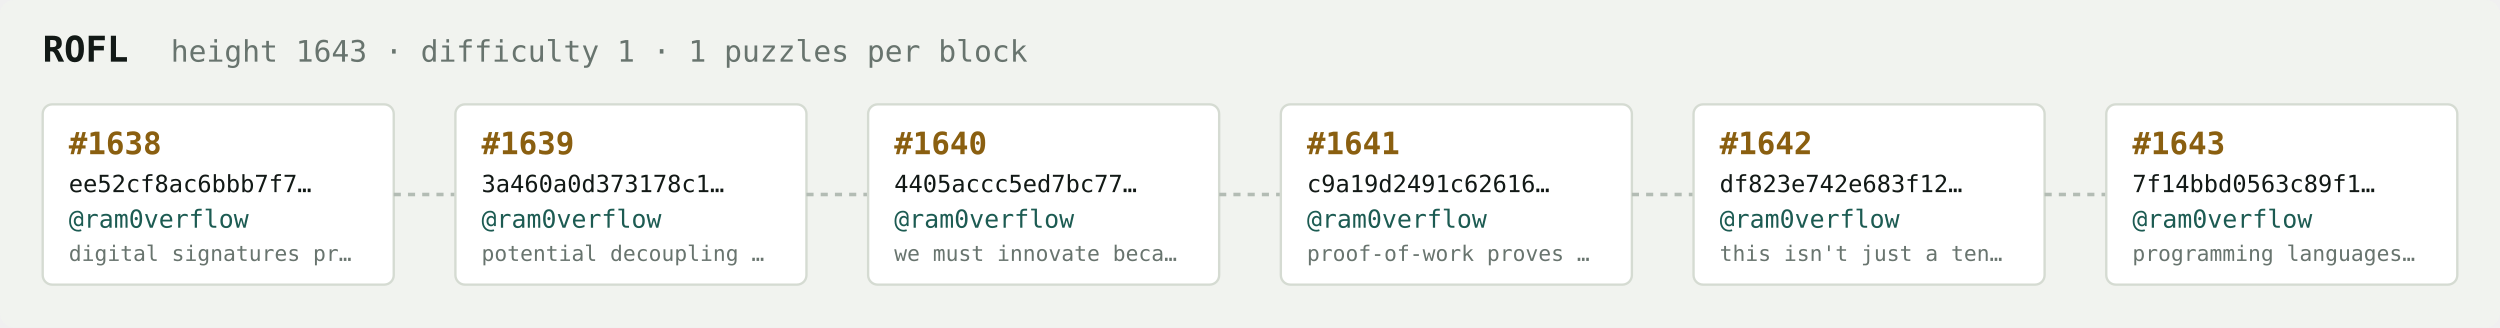
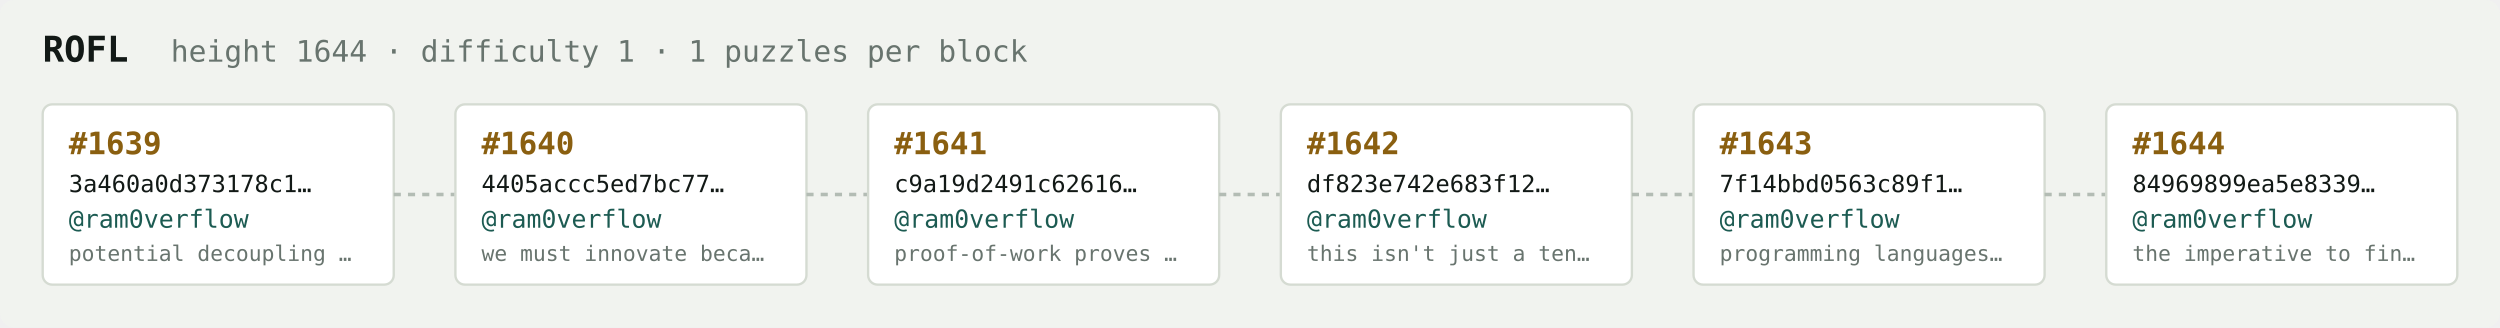
<svg xmlns="http://www.w3.org/2000/svg" width="1054" height="138" viewBox="0 0 1054 138" font-family="ui-monospace,SFMono-Regular,Menlo,monospace">
  <rect fill="#f1f3ef" width="1054" height="138" rx="6" />
  <text x="18" y="26" fill="#121916" font-size="15" font-weight="700">ROFL</text>
-   <text x="72" y="26" fill="#68746e" font-size="12.5">height 1643 · difficulty 1 · 1 puzzles per block</text>
+   <text x="72" y="26" fill="#68746e" font-size="12.5">height 1644 · difficulty 1 · 1 puzzles per block</text>
  <rect x="18" y="44" width="148" height="76" rx="4" fill="#ffffff" stroke="#d5dbd2" stroke-width="1" />
-   <text x="29" y="65" fill="#8a5f10" font-size="13" font-weight="700">#1638</text>
-   <text x="29" y="81" fill="#121916" font-size="10">ee52cf8ac6bbb7f7…</text>
+   <text x="29" y="65" fill="#8a5f10" font-size="13" font-weight="700">#1639</text>
+   <text x="29" y="81" fill="#121916" font-size="10">3a460a0d373178c1…</text>
  <text x="29" y="96" fill="#1c5b52" font-size="10.5">@ram0verflow</text>
-   <text x="29" y="110" fill="#68746e" font-size="9">digital signatures pr…</text>
+   <text x="29" y="110" fill="#68746e" font-size="9">potential decoupling …</text>
  <line x1="166" y1="82.0" x2="192" y2="82.0" stroke="#b3bcb4" stroke-width="1.5" stroke-dasharray="3 3" />
  <rect x="192" y="44" width="148" height="76" rx="4" fill="#ffffff" stroke="#d5dbd2" stroke-width="1" />
-   <text x="203" y="65" fill="#8a5f10" font-size="13" font-weight="700">#1639</text>
-   <text x="203" y="81" fill="#121916" font-size="10">3a460a0d373178c1…</text>
+   <text x="203" y="65" fill="#8a5f10" font-size="13" font-weight="700">#1640</text>
+   <text x="203" y="81" fill="#121916" font-size="10">4405accc5ed7bc77…</text>
  <text x="203" y="96" fill="#1c5b52" font-size="10.5">@ram0verflow</text>
-   <text x="203" y="110" fill="#68746e" font-size="9">potential decoupling …</text>
+   <text x="203" y="110" fill="#68746e" font-size="9">we must innovate beca…</text>
  <line x1="340" y1="82.0" x2="366" y2="82.0" stroke="#b3bcb4" stroke-width="1.5" stroke-dasharray="3 3" />
  <rect x="366" y="44" width="148" height="76" rx="4" fill="#ffffff" stroke="#d5dbd2" stroke-width="1" />
-   <text x="377" y="65" fill="#8a5f10" font-size="13" font-weight="700">#1640</text>
-   <text x="377" y="81" fill="#121916" font-size="10">4405accc5ed7bc77…</text>
+   <text x="377" y="65" fill="#8a5f10" font-size="13" font-weight="700">#1641</text>
+   <text x="377" y="81" fill="#121916" font-size="10">c9a19d2491c62616…</text>
  <text x="377" y="96" fill="#1c5b52" font-size="10.5">@ram0verflow</text>
-   <text x="377" y="110" fill="#68746e" font-size="9">we must innovate beca…</text>
+   <text x="377" y="110" fill="#68746e" font-size="9">proof-of-work proves …</text>
  <line x1="514" y1="82.0" x2="540" y2="82.0" stroke="#b3bcb4" stroke-width="1.5" stroke-dasharray="3 3" />
  <rect x="540" y="44" width="148" height="76" rx="4" fill="#ffffff" stroke="#d5dbd2" stroke-width="1" />
-   <text x="551" y="65" fill="#8a5f10" font-size="13" font-weight="700">#1641</text>
-   <text x="551" y="81" fill="#121916" font-size="10">c9a19d2491c62616…</text>
+   <text x="551" y="65" fill="#8a5f10" font-size="13" font-weight="700">#1642</text>
+   <text x="551" y="81" fill="#121916" font-size="10">df823e742e683f12…</text>
  <text x="551" y="96" fill="#1c5b52" font-size="10.5">@ram0verflow</text>
-   <text x="551" y="110" fill="#68746e" font-size="9">proof-of-work proves …</text>
+   <text x="551" y="110" fill="#68746e" font-size="9">this isn't just a ten…</text>
  <line x1="688" y1="82.0" x2="714" y2="82.0" stroke="#b3bcb4" stroke-width="1.5" stroke-dasharray="3 3" />
  <rect x="714" y="44" width="148" height="76" rx="4" fill="#ffffff" stroke="#d5dbd2" stroke-width="1" />
-   <text x="725" y="65" fill="#8a5f10" font-size="13" font-weight="700">#1642</text>
-   <text x="725" y="81" fill="#121916" font-size="10">df823e742e683f12…</text>
+   <text x="725" y="65" fill="#8a5f10" font-size="13" font-weight="700">#1643</text>
+   <text x="725" y="81" fill="#121916" font-size="10">7f14bbd0563c89f1…</text>
  <text x="725" y="96" fill="#1c5b52" font-size="10.5">@ram0verflow</text>
-   <text x="725" y="110" fill="#68746e" font-size="9">this isn't just a ten…</text>
+   <text x="725" y="110" fill="#68746e" font-size="9">programming languages…</text>
  <line x1="862" y1="82.0" x2="888" y2="82.0" stroke="#b3bcb4" stroke-width="1.5" stroke-dasharray="3 3" />
  <rect x="888" y="44" width="148" height="76" rx="4" fill="#ffffff" stroke="#d5dbd2" stroke-width="1" />
-   <text x="899" y="65" fill="#8a5f10" font-size="13" font-weight="700">#1643</text>
-   <text x="899" y="81" fill="#121916" font-size="10">7f14bbd0563c89f1…</text>
+   <text x="899" y="65" fill="#8a5f10" font-size="13" font-weight="700">#1644</text>
+   <text x="899" y="81" fill="#121916" font-size="10">84969899ea5e8339…</text>
  <text x="899" y="96" fill="#1c5b52" font-size="10.5">@ram0verflow</text>
-   <text x="899" y="110" fill="#68746e" font-size="9">programming languages…</text>
+   <text x="899" y="110" fill="#68746e" font-size="9">the imperative to fin…</text>
</svg>
